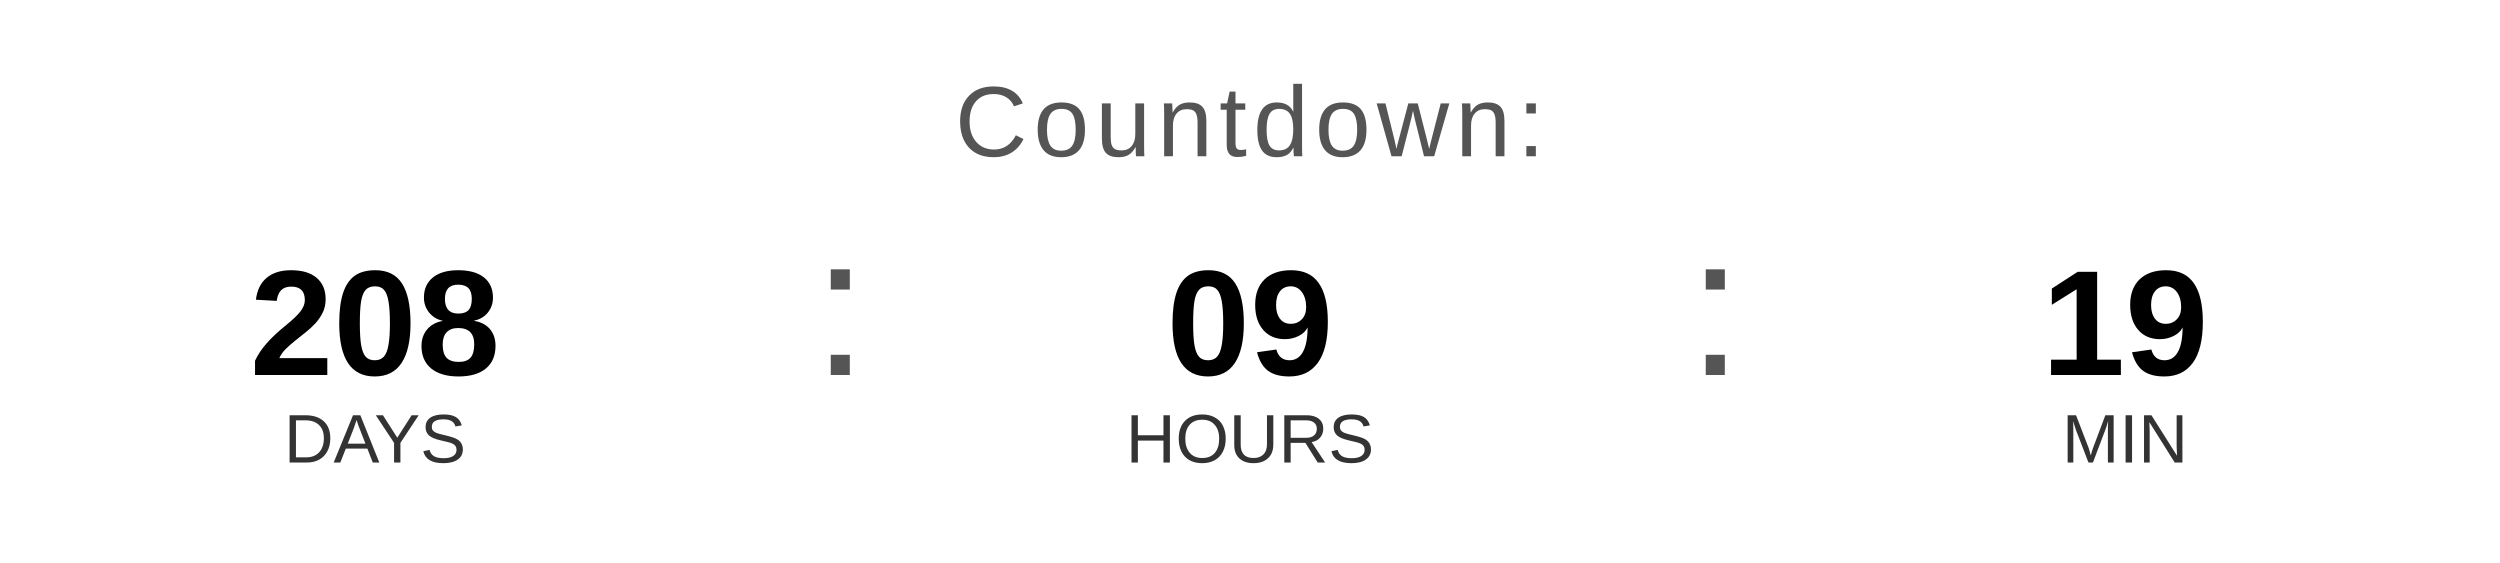
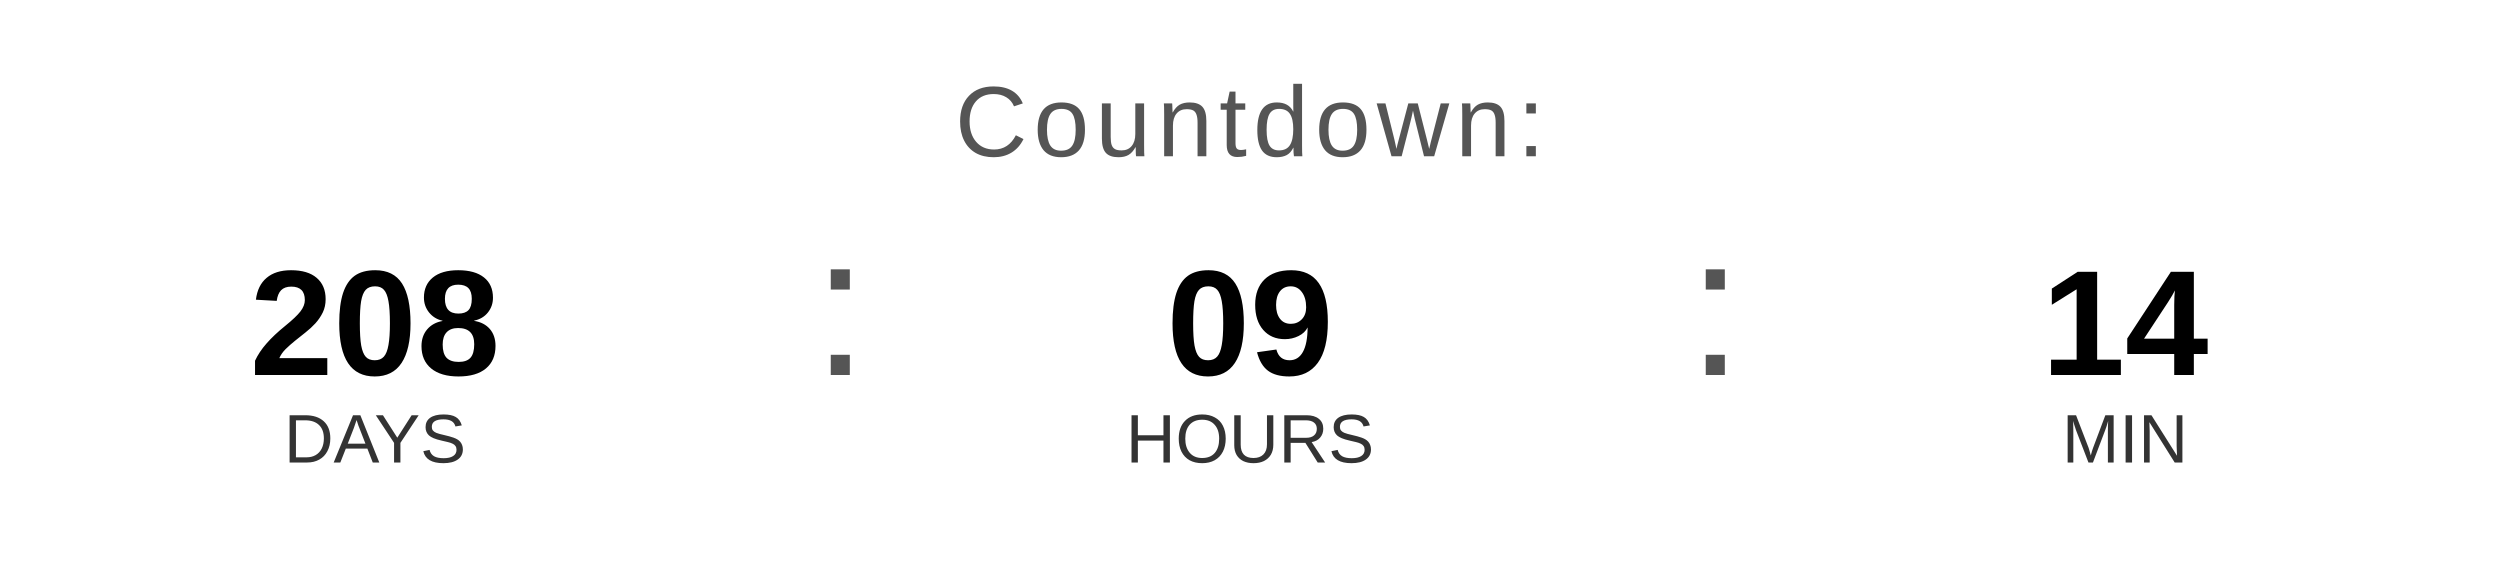
<svg xmlns="http://www.w3.org/2000/svg" width="400" height="90" viewBox="0 0 400 90">
  <text x="200" y="25" font-family="Arial, Helvetica, sans-serif" font-size="16" fill="#555555" text-anchor="middle" letter-spacing="1">
    Countdown:
  </text>
  <text x="60" y="60" font-family="Arial, Helvetica, sans-serif" font-size="24" font-weight="bold" fill="#000000" text-anchor="middle">208</text>
  <text x="60" y="74" font-family="Arial, Helvetica, sans-serif" font-size="11" fill="#333333" text-anchor="middle">DAYS</text>
  <text x="130" y="60" font-family="Arial, sans-serif" font-size="32" fill="#555555">:</text>
  <text x="200" y="60" font-family="Arial, Helvetica, sans-serif" font-size="24" font-weight="bold" fill="#000000" text-anchor="middle">09</text>
  <text x="200" y="74" font-family="Arial, Helvetica, sans-serif" font-size="11" fill="#333333" text-anchor="middle">HOURS</text>
  <text x="270" y="60" font-family="Arial, sans-serif" font-size="32" fill="#555555">:</text>
-   <text x="340" y="60" font-family="Arial, Helvetica, sans-serif" font-size="24" font-weight="bold" fill="#000000" text-anchor="middle">19</text>
+   <text x="340" y="60" font-family="Arial, Helvetica, sans-serif" font-size="24" font-weight="bold" fill="#000000" text-anchor="middle">14</text>
  <text x="340" y="74" font-family="Arial, Helvetica, sans-serif" font-size="11" fill="#333333" text-anchor="middle">MIN</text>
</svg>
